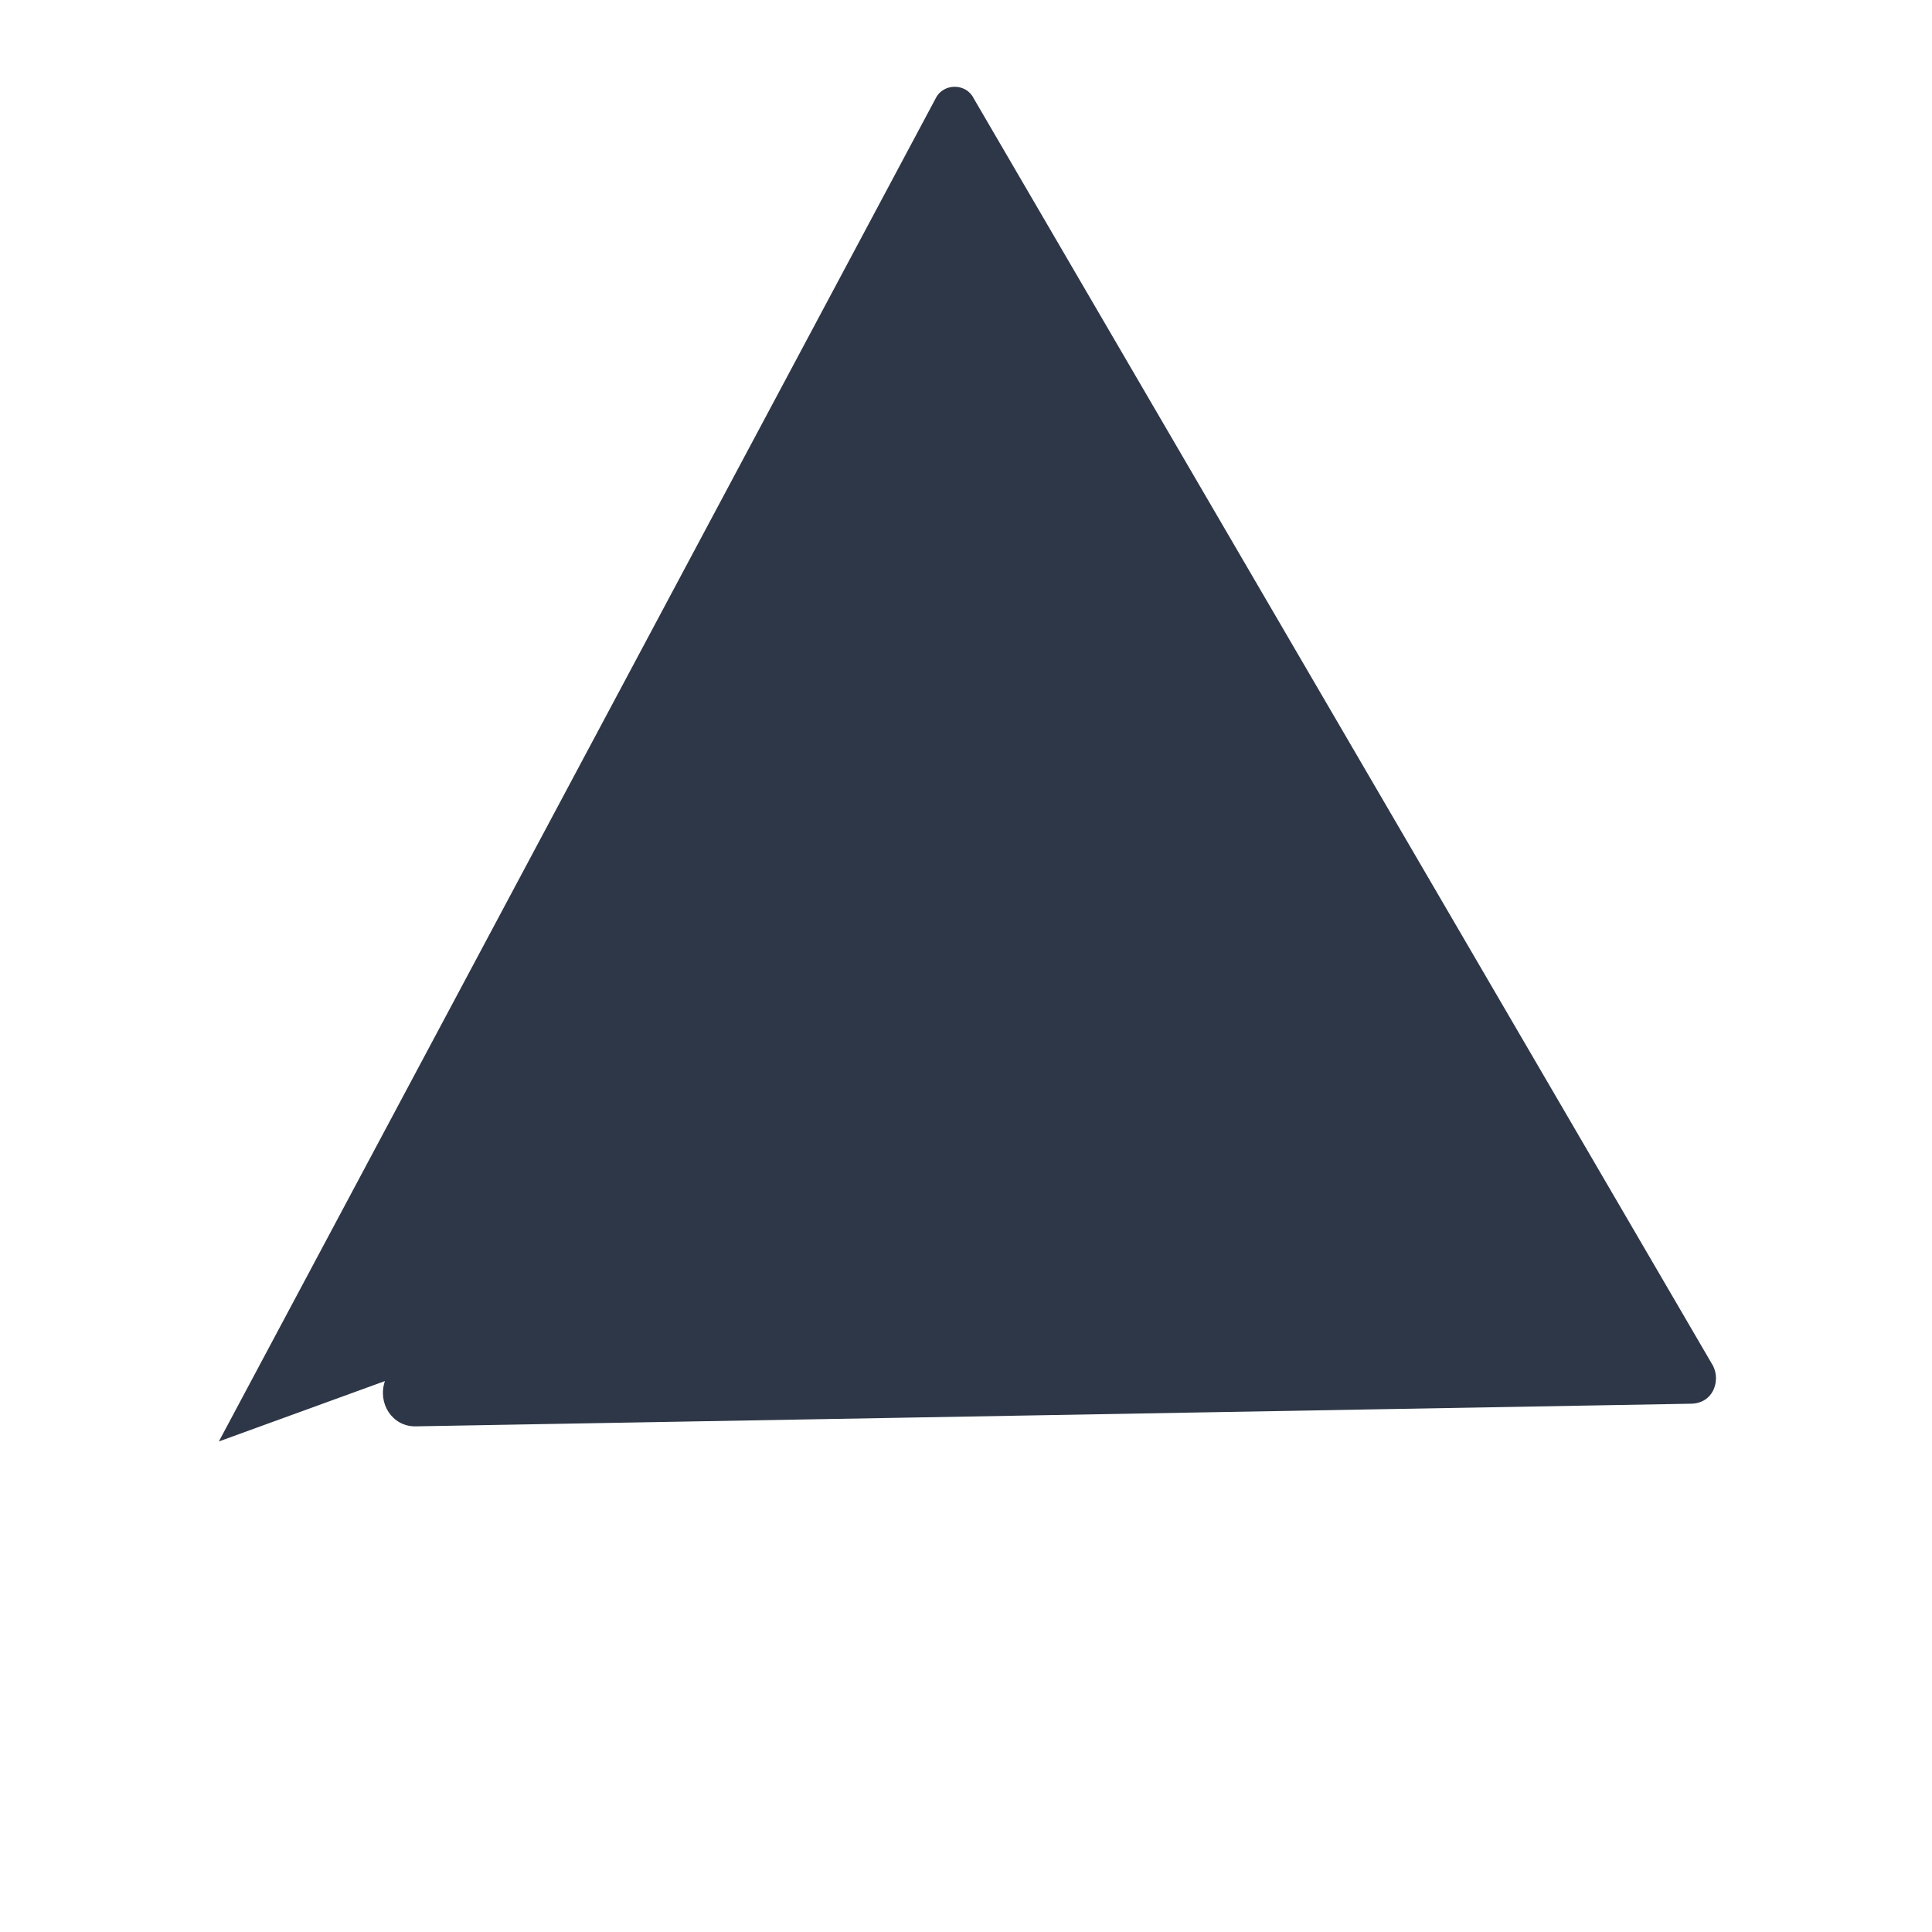
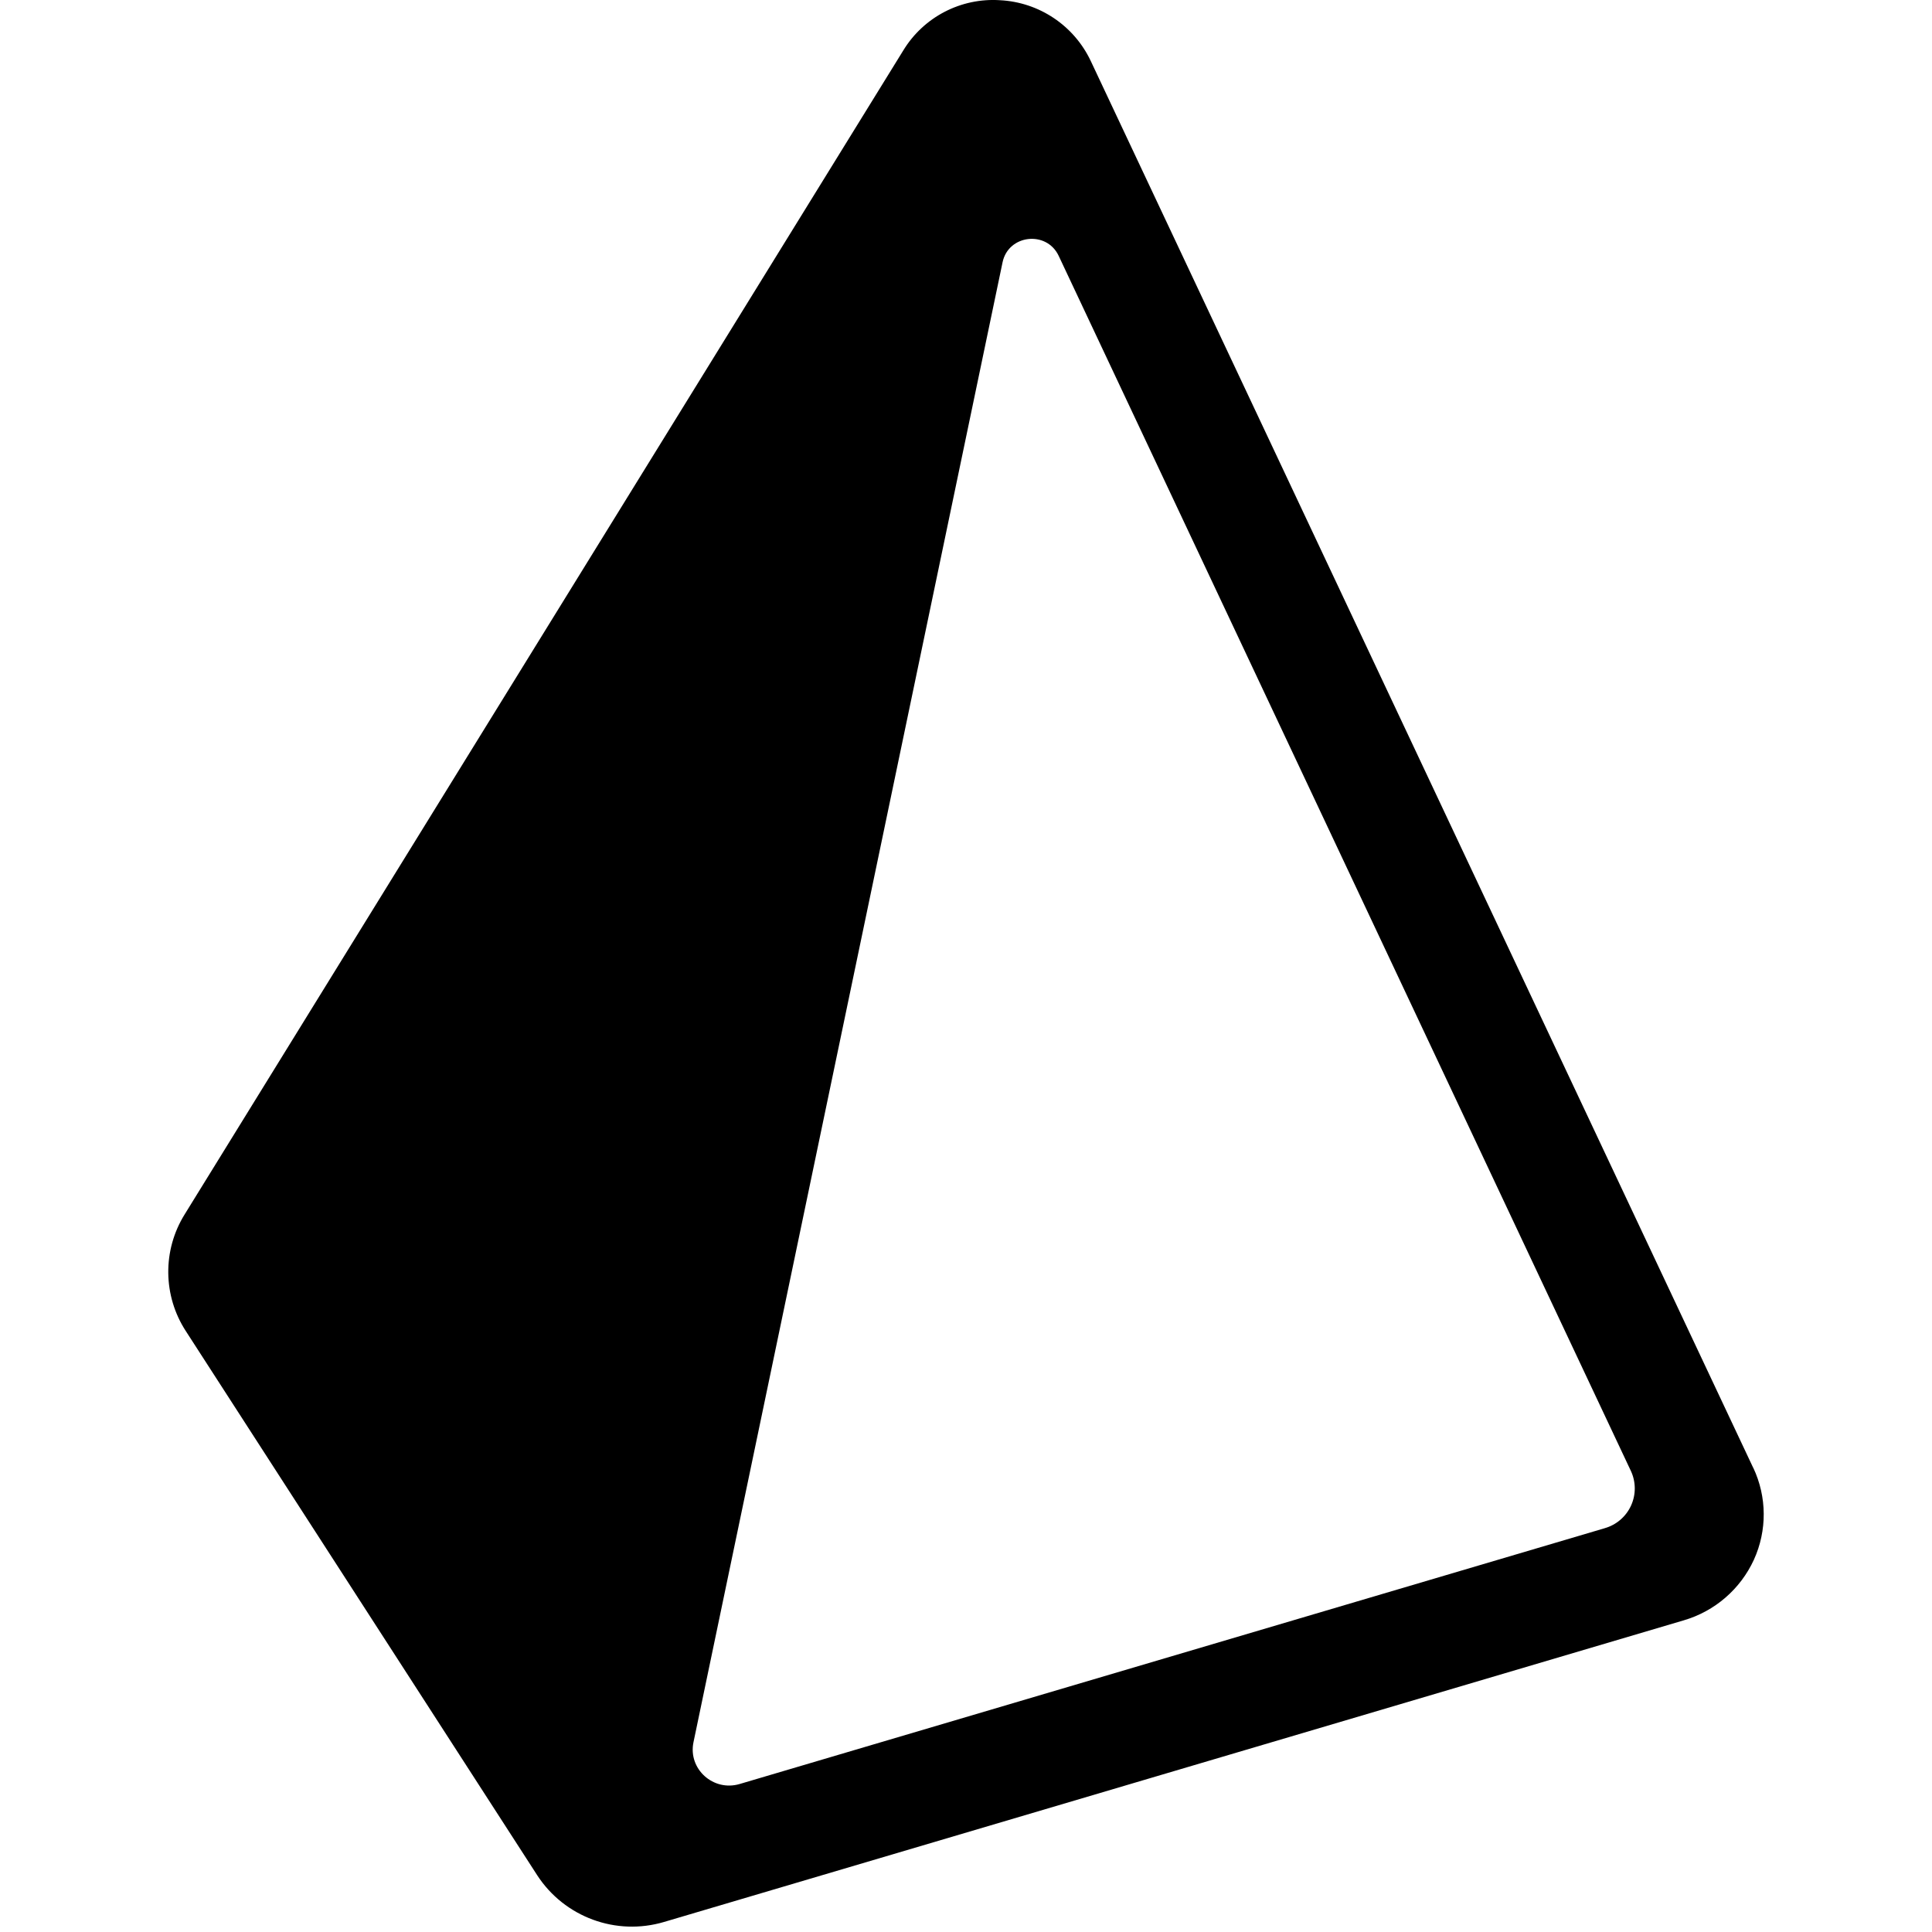
- <svg xmlns="http://www.w3.org/2000/svg" viewBox="0 0 256 256">
-   <path d="M29 191L124 13c1-2 4-2 5 0l98 168c1 2 0 5-3 5l-169 3c-3 0-5-3-4-6z" fill="#2D3748" />
+ <svg xmlns="http://www.w3.org/2000/svg" width="800px" height="800px" viewBox="-27 0 310 310" version="1.1" preserveAspectRatio="xMidYMid">
+   <g>
+     <path d="M254.313,235.519 L148.001,9.75 C145.31,4.089 139.732,0.36 133.473,0.036 C127.199,-0.384 121.212,2.719 117.94,8.088 L2.633,194.847 C-0.947,200.604 -0.872,207.913 2.826,213.595 L59.2,300.896 C63.581,307.627 71.866,310.674 79.563,308.385 L243.162,259.993 C248.145,258.536 252.253,254.989 254.421,250.271 C256.56,245.576 256.523,240.177 254.321,235.511 L254.313,235.519 Z M230.511,245.202 L91.688,286.252 C87.453,287.512 83.388,283.841 84.269,279.567 L133.867,42.083 C134.794,37.64 140.93,36.936 142.87,41.048 L234.684,236.021 C235.506,237.779 235.516,239.809 234.711,241.576 C233.907,243.342 232.369,244.667 230.503,245.202 L230.511,245.202 Z" fill="#000000" fill-rule="nonzero">
+ 
+ </path>
+   </g>
</svg>
